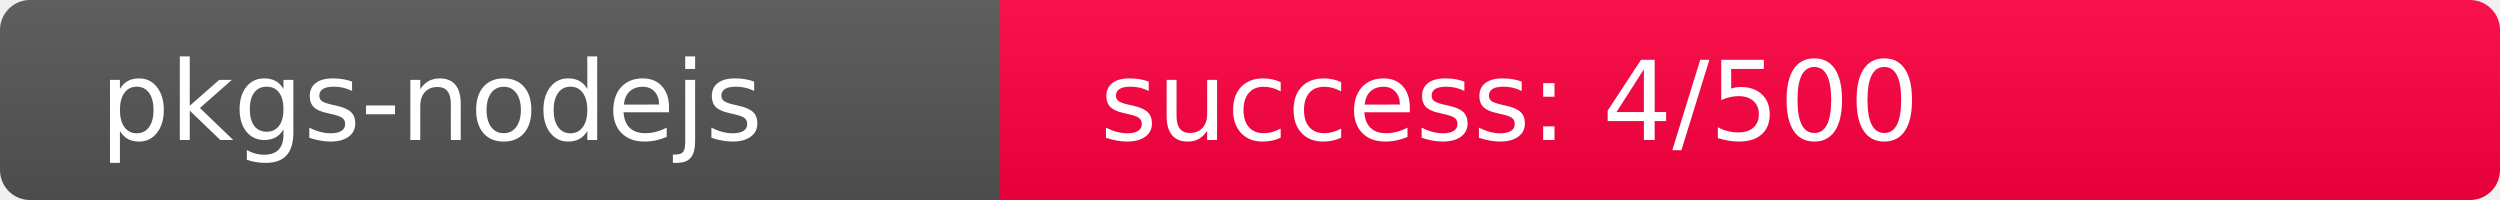
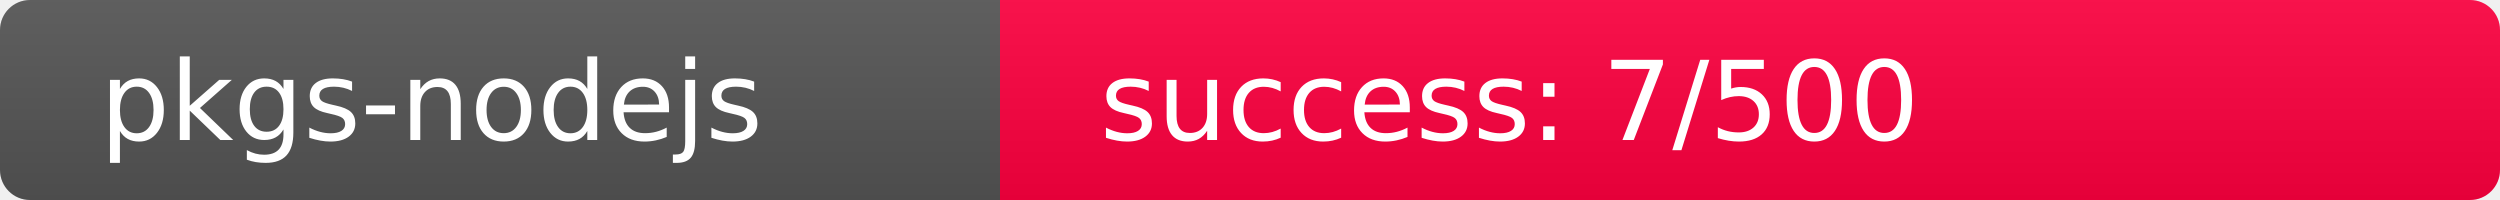
<svg xmlns="http://www.w3.org/2000/svg" width="250" height="20" role="img">
  <linearGradient id="s" x2="0" y2="100%">
    <stop offset="0" stop-color="#bbb" stop-opacity=".1" />
    <stop offset="1" stop-opacity=".1" />
  </linearGradient>
  <clipPath id="r">
    <rect width="250" height="20" rx="3" fill="#fff" />
  </clipPath>
  <g clip-path="url(#r)">
    <rect width="100" height="20" fill="#555" />
-     <rect x="100" width="150" height="20" fill="rgb(507,-251,64)" />
+     <rect x="100" width="150" height="20" fill="rgb(504,-248,64)" />
    <rect width="250" height="20" fill="url(#s)" />
  </g>
  <g fill="#fff" text-anchor="start" font-family="Verdana,Geneva,DejaVu Sans,sans-serif" text-rendering="geometricPrecision" font-size="110">
    <text x="100" y="140" transform="scale(.1)" fill="#fff">pkgs-nodejs</text>
-     <text x="1100" y="140" transform="scale(.1)" fill="#fff">success: 4/500</text>
+     <text x="1100" y="140" transform="scale(.1)" fill="#fff">success: 7/500</text>
  </g>
</svg>
